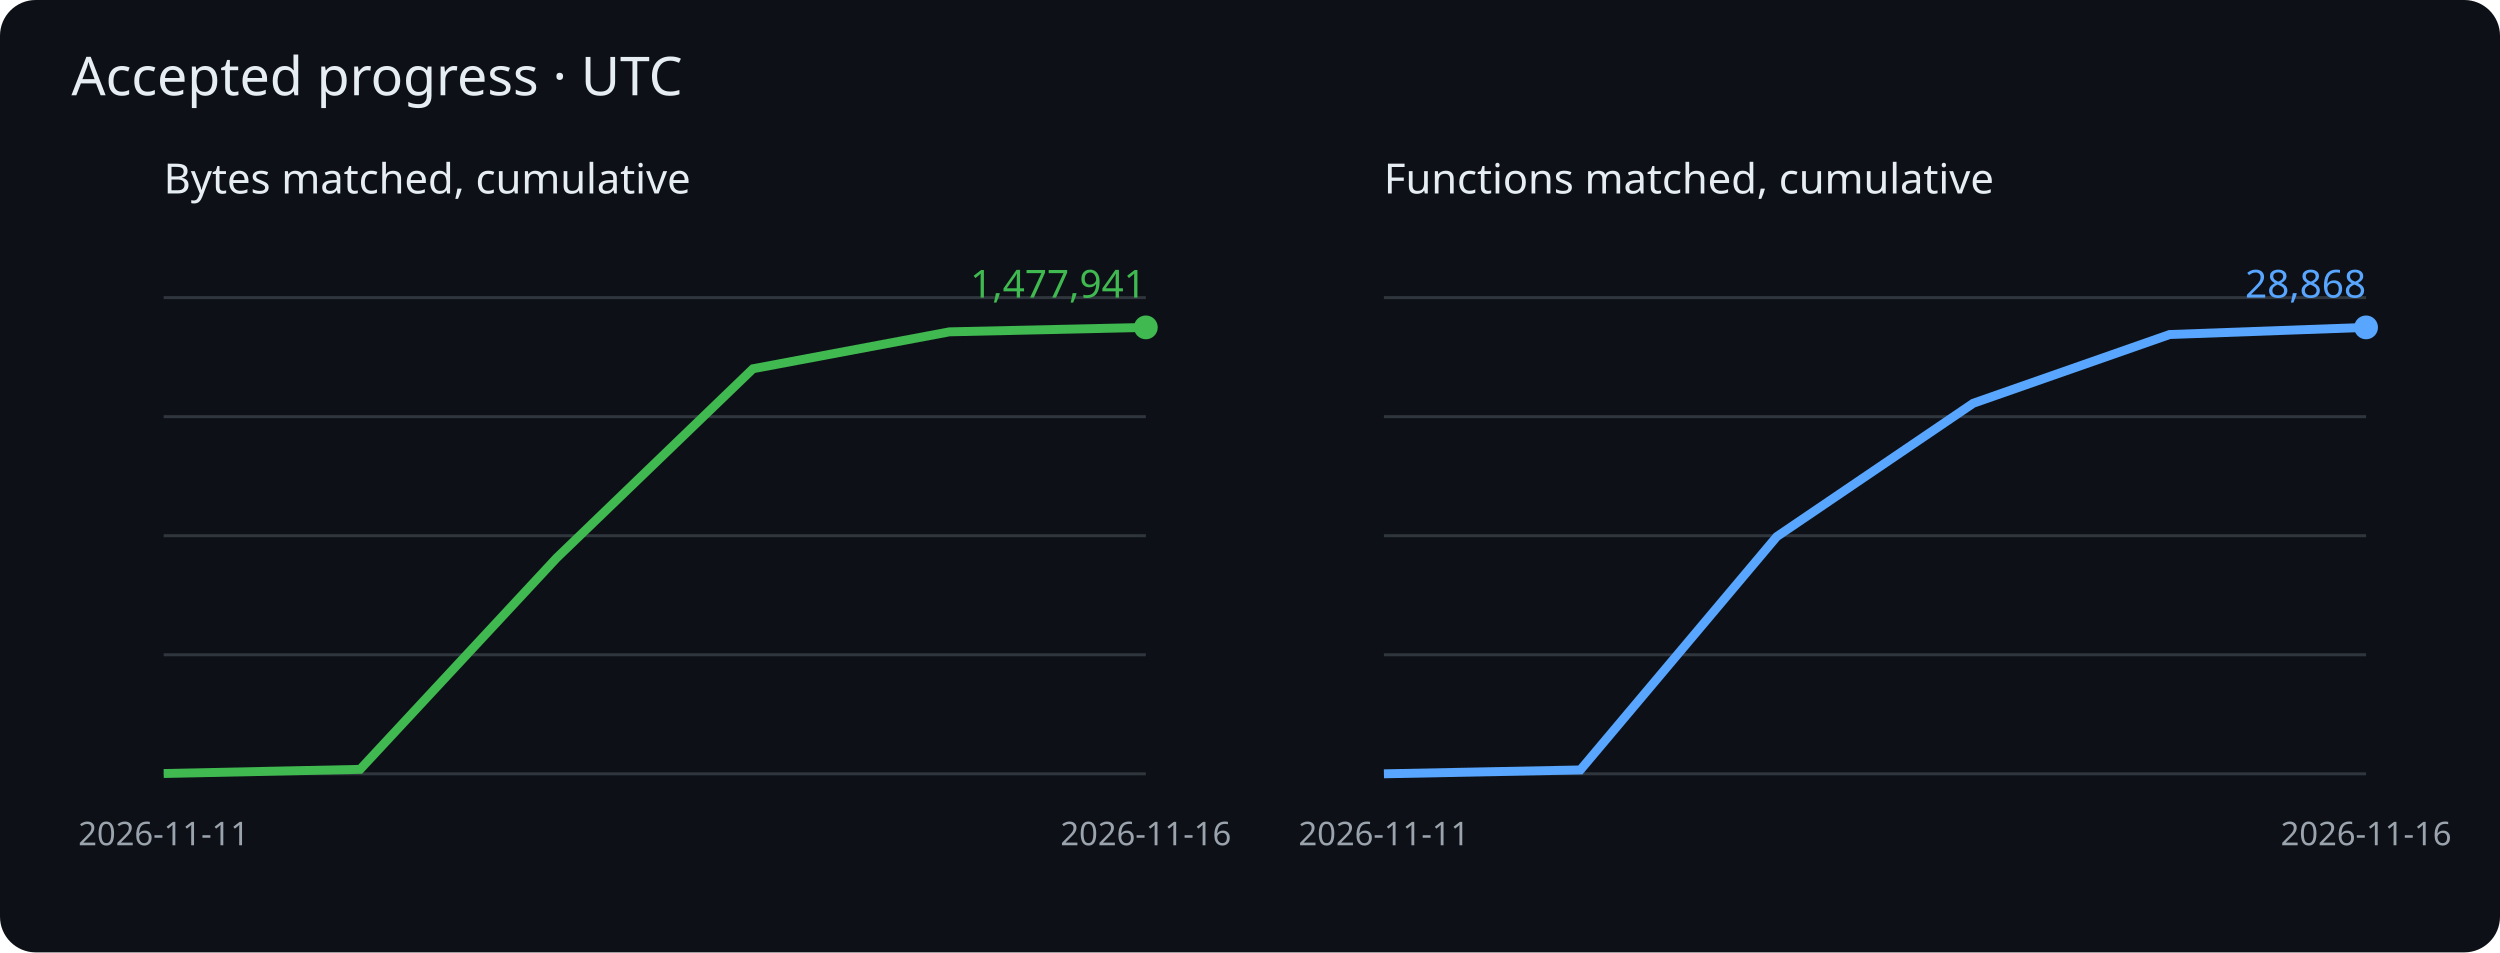
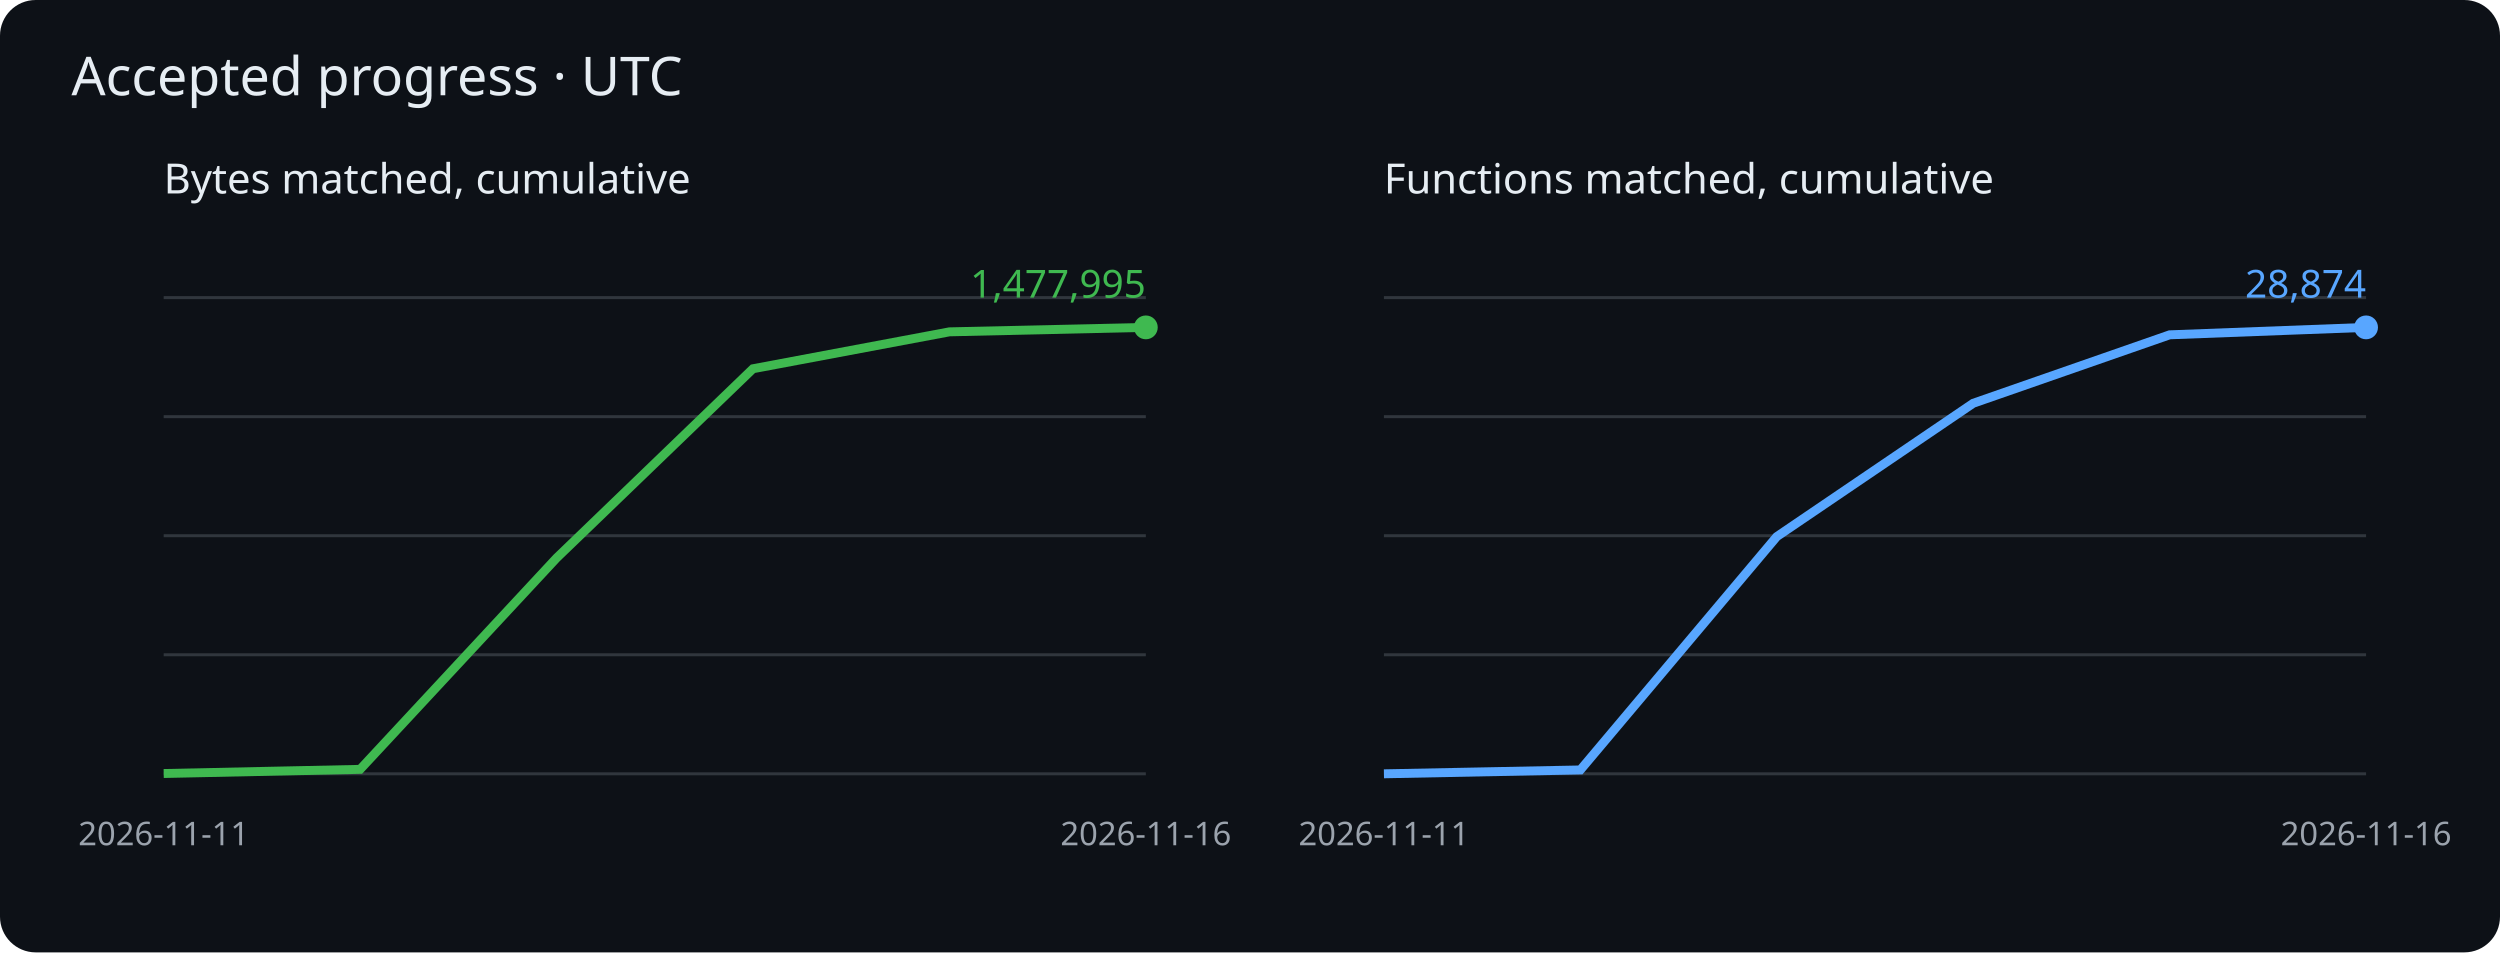
<svg xmlns="http://www.w3.org/2000/svg" viewBox="0 0 840 320" role="img" aria-label="Cumulative matched bytes and functions">
  <rect width="840" height="320" rx="12" fill="#0d1117" />
  <g font-family="sans-serif">
    <text x="24" y="32" fill="#e6edf3" font-size="18">Accepted progress · UTC</text>
    <text x="55" y="65" fill="#e6edf3" font-size="14">Bytes matched, cumulative</text>
    <path d="M55 260h330" stroke="#30363d" />
    <path d="M55 220h330" stroke="#30363d" />
    <path d="M55 180h330" stroke="#30363d" />
    <path d="M55 140h330" stroke="#30363d" />
    <path d="M55 100h330" stroke="#30363d" />
    <polyline points="55.0,259.9 121.0,258.5 187.0,187.5 253.0,123.9 319.0,111.5 385.0,110.0" fill="none" stroke="#3fb950" stroke-width="3" />
    <circle cx="385.0" cy="110.0" r="4" fill="#3fb950" />
-     <text x="385.0" y="100.0" text-anchor="end" fill="#3fb950" font-size="13">1,477,941</text>
+     <text x="385.0" y="100.0" text-anchor="end" fill="#3fb950" font-size="13">1,477,995</text>
    <text x="55.0" y="284" fill="#9ba3ad" font-size="11" text-anchor="middle">2026-11-11</text>
    <text x="385.0" y="284" fill="#9ba3ad" font-size="11" text-anchor="middle">2026-11-16</text>
    <text x="465" y="65" fill="#e6edf3" font-size="14">Functions matched, cumulative</text>
    <path d="M465 260h330" stroke="#30363d" />
    <path d="M465 220h330" stroke="#30363d" />
    <path d="M465 180h330" stroke="#30363d" />
    <path d="M465 140h330" stroke="#30363d" />
    <path d="M465 100h330" stroke="#30363d" />
-     <polyline points="465.0,260.0 531.0,258.7 597.0,180.3 663.0,135.5 729.0,112.4 795.0,110.0" fill="none" stroke="#58a6ff" stroke-width="3" />
+     <polyline points="465.0,260.0 531.0,258.7 597.0,180.3 663.0,135.5 729.0,112.5 795.0,110.0" fill="none" stroke="#58a6ff" stroke-width="3" />
    <circle cx="795.0" cy="110.0" r="4" fill="#58a6ff" />
-     <text x="795.0" y="100.0" text-anchor="end" fill="#58a6ff" font-size="13">28,868</text>
+     <text x="795.0" y="100.0" text-anchor="end" fill="#58a6ff" font-size="13">28,874</text>
    <text x="465.0" y="284" fill="#9ba3ad" font-size="11" text-anchor="middle">2026-11-11</text>
    <text x="795.0" y="284" fill="#9ba3ad" font-size="11" text-anchor="middle">2026-11-16</text>
  </g>
</svg>
